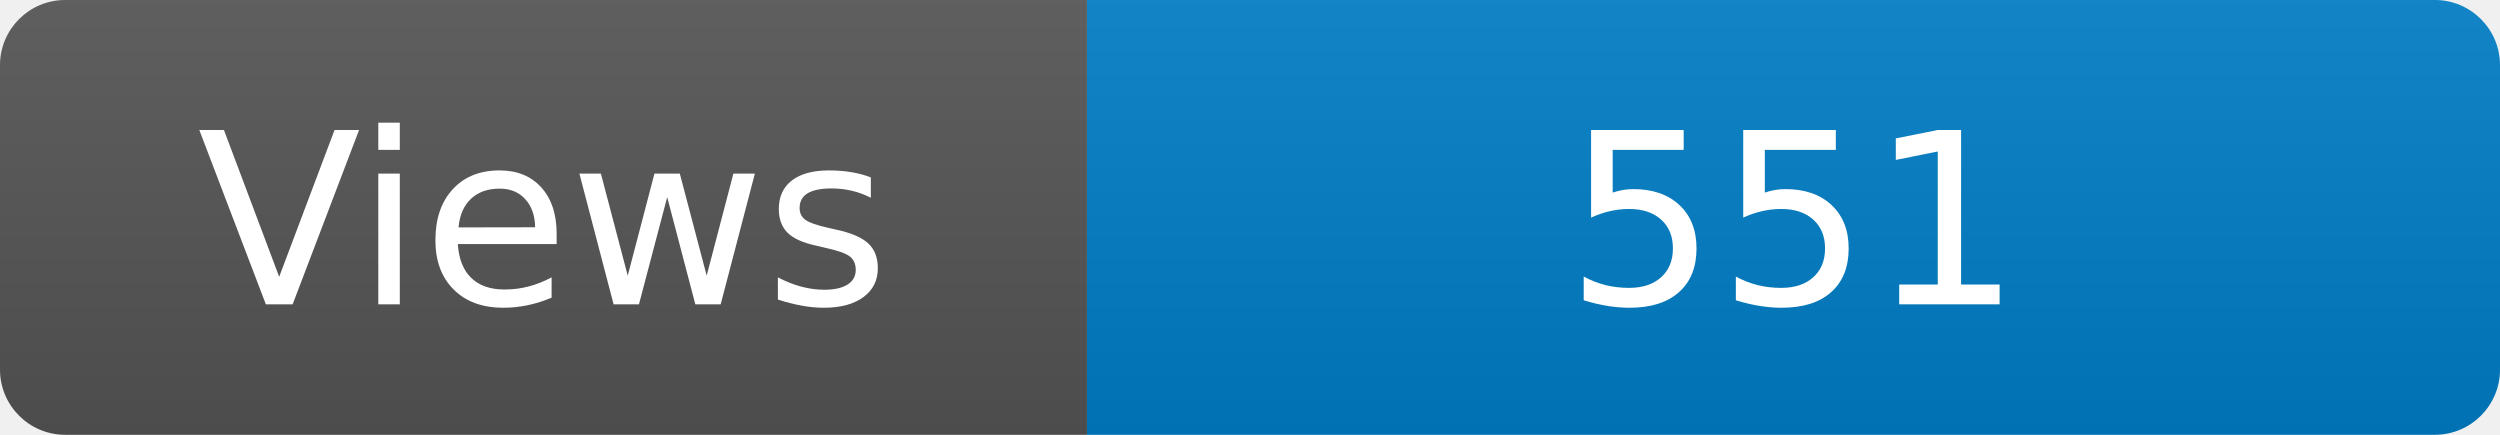
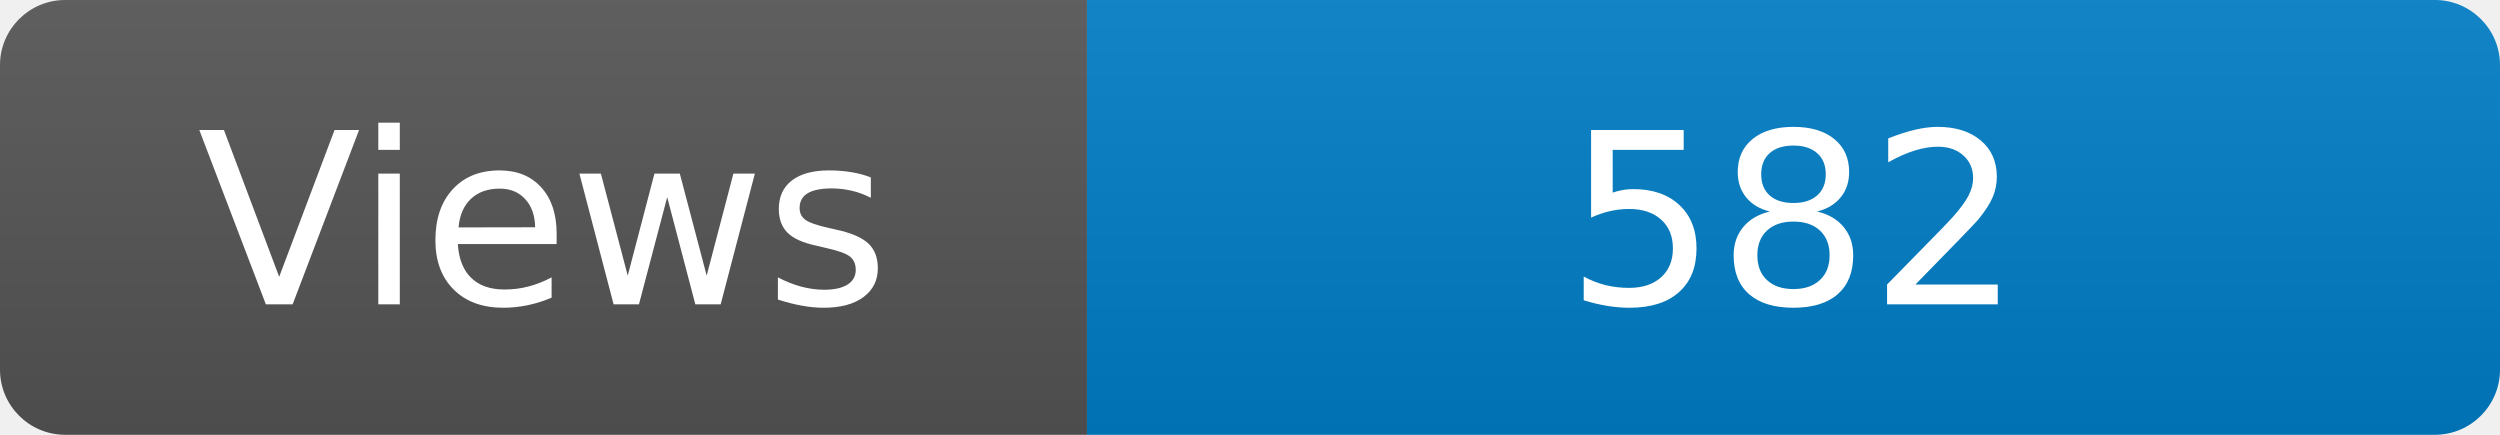
<svg xmlns="http://www.w3.org/2000/svg" width="115" height="20" role="img" aria-label="Maintained?: yes">
  <linearGradient id="s" x2="0" y2="100%">
    <stop offset="0" stop-color="#bbb" stop-opacity=".1" />
    <stop offset="1" stop-opacity=".1" />
  </linearGradient>
  <clipPath id="r">
    <rect width="115" height="20" rx="3" fill="#fff" />
  </clipPath>
  <g clip-path="url(#r)">
    <rect width="50" height="20" fill="#555" />
    <rect x="50" width="160" height="20" fill="#007ec6" />
    <rect width="115" height="20" fill="url(#s)" />
  </g>
  <g fill="#fff" text-anchor="middle" font-family="Verdana,Geneva,DejaVu Sans,sans-serif" font-size="110">
    <text x="250" y="140" transform="scale(.1)" fill="#fff">Views</text>
-     <text x="825" y="140" transform="scale(.1)" fill="#fff">551</text>
+     <text x="825" y="140" transform="scale(.1)" fill="#fff">582</text>
  </g>
</svg>
